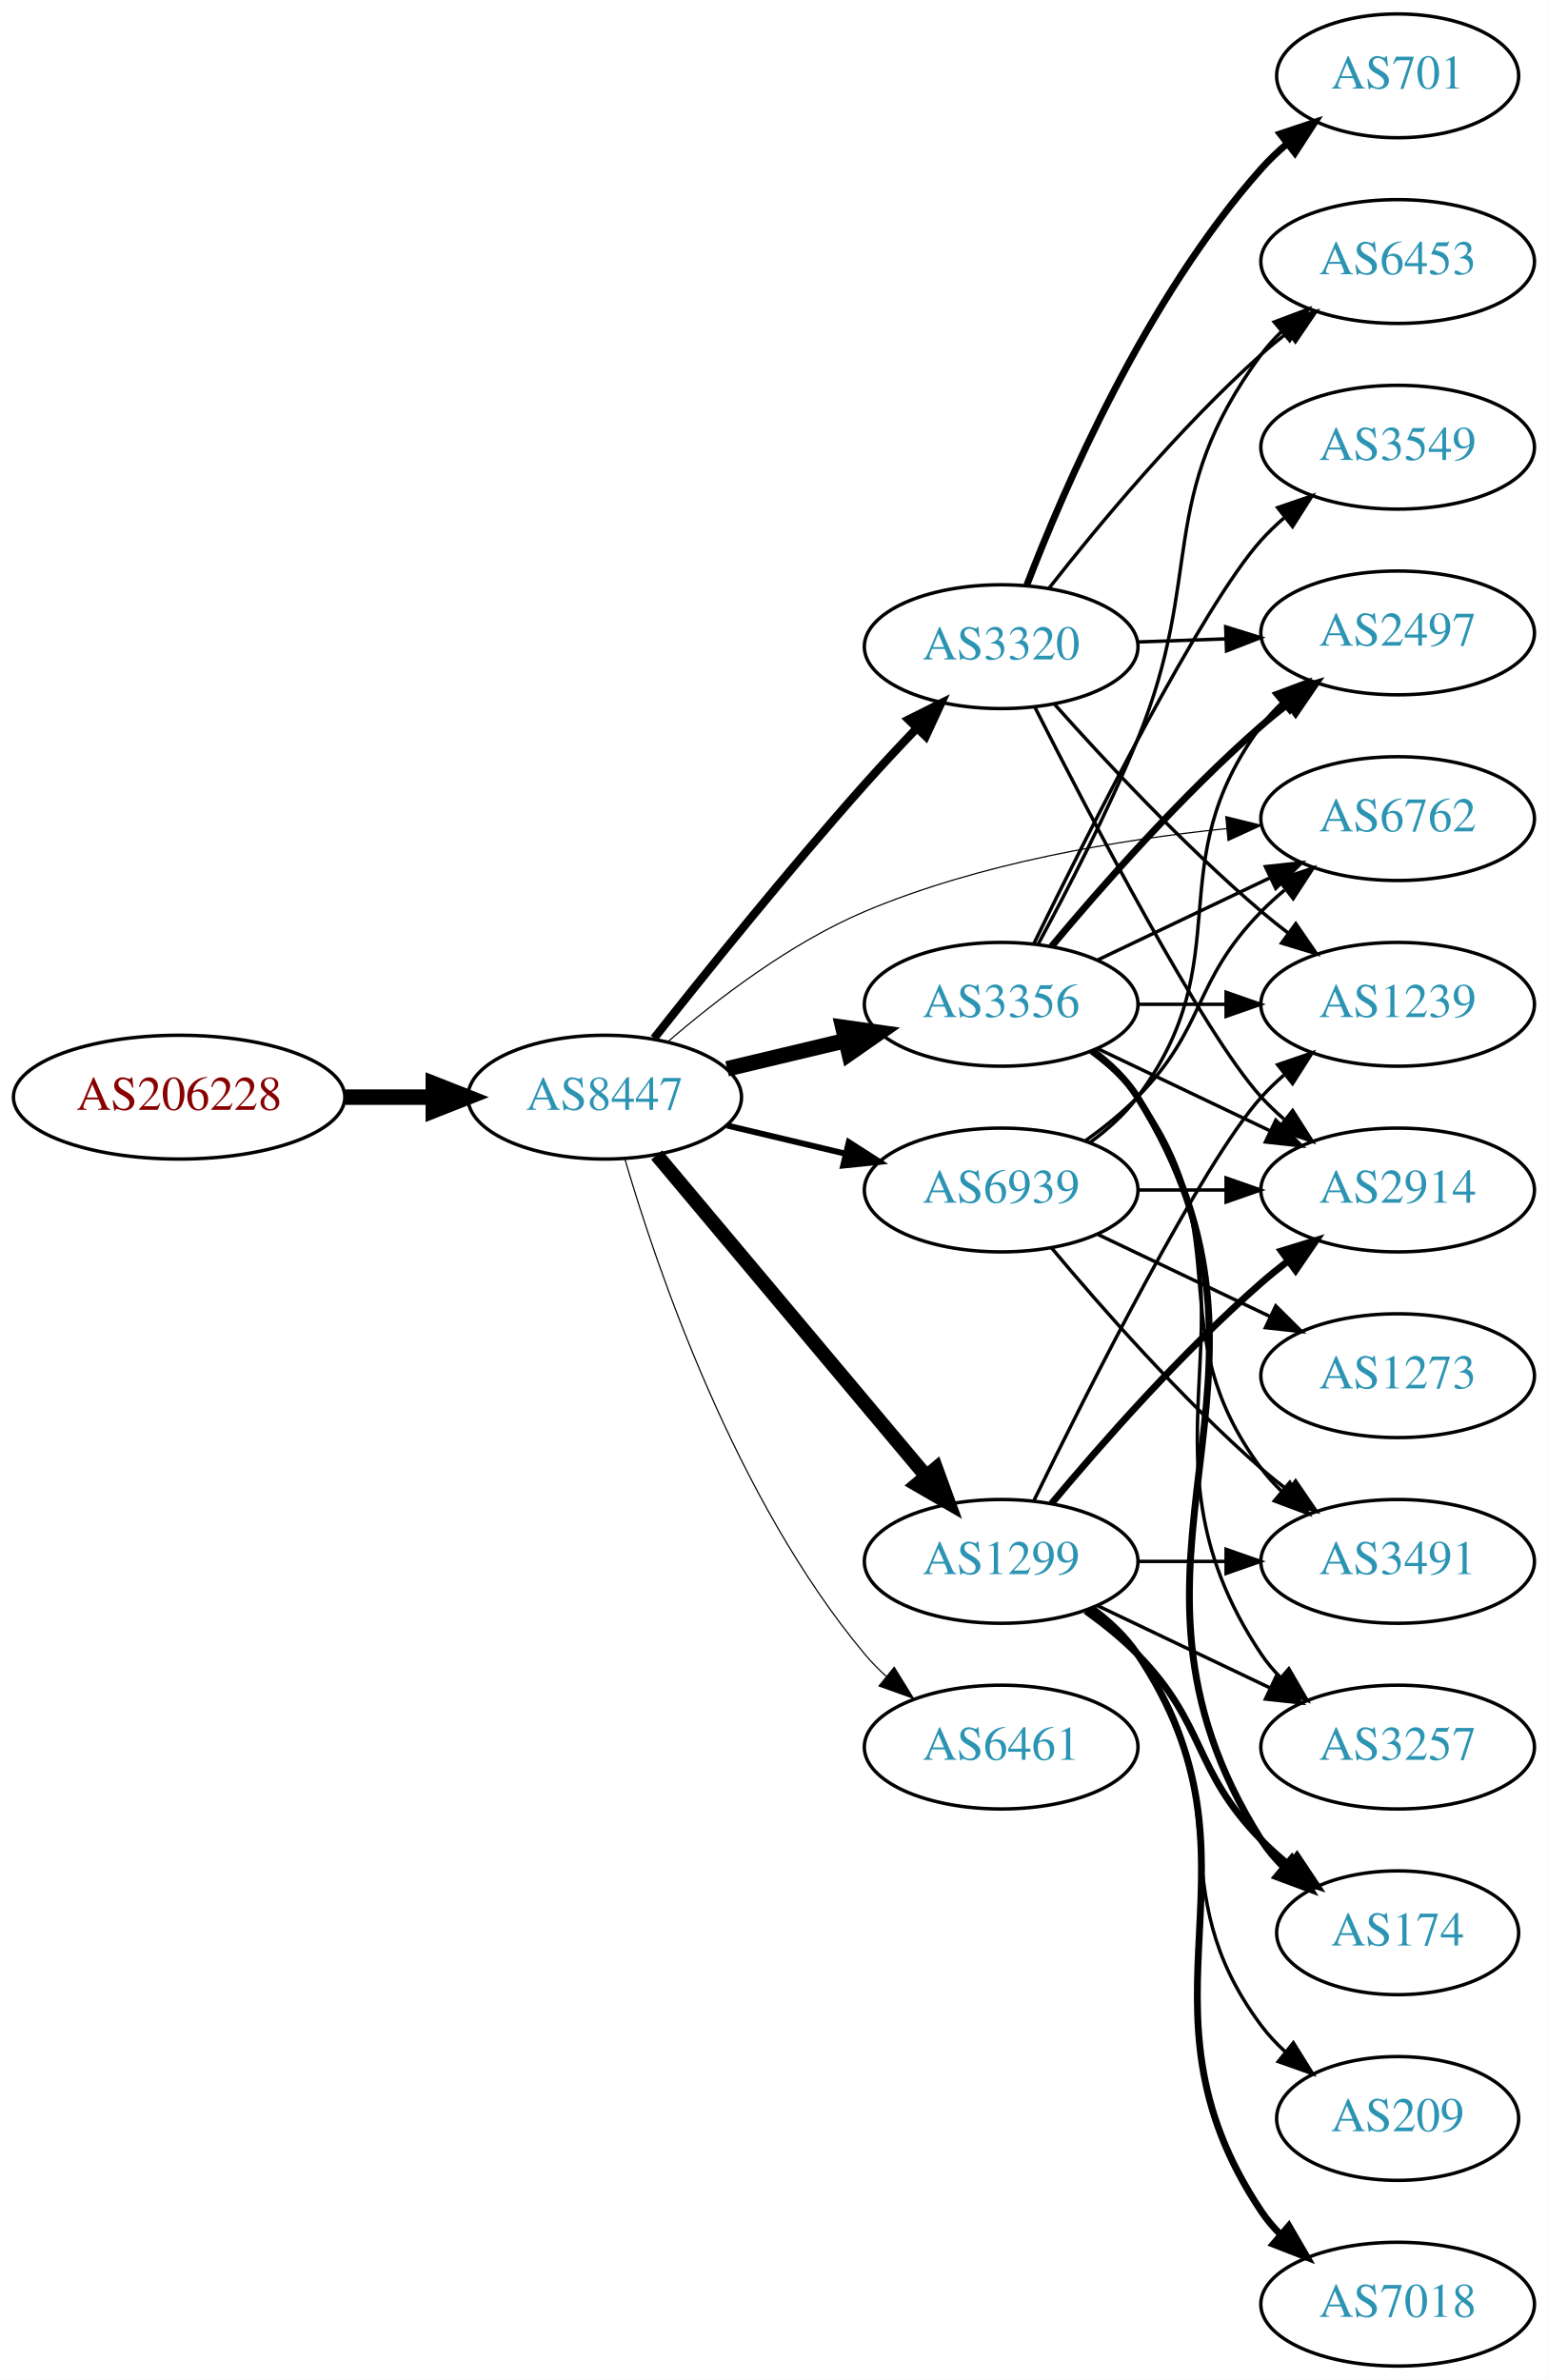
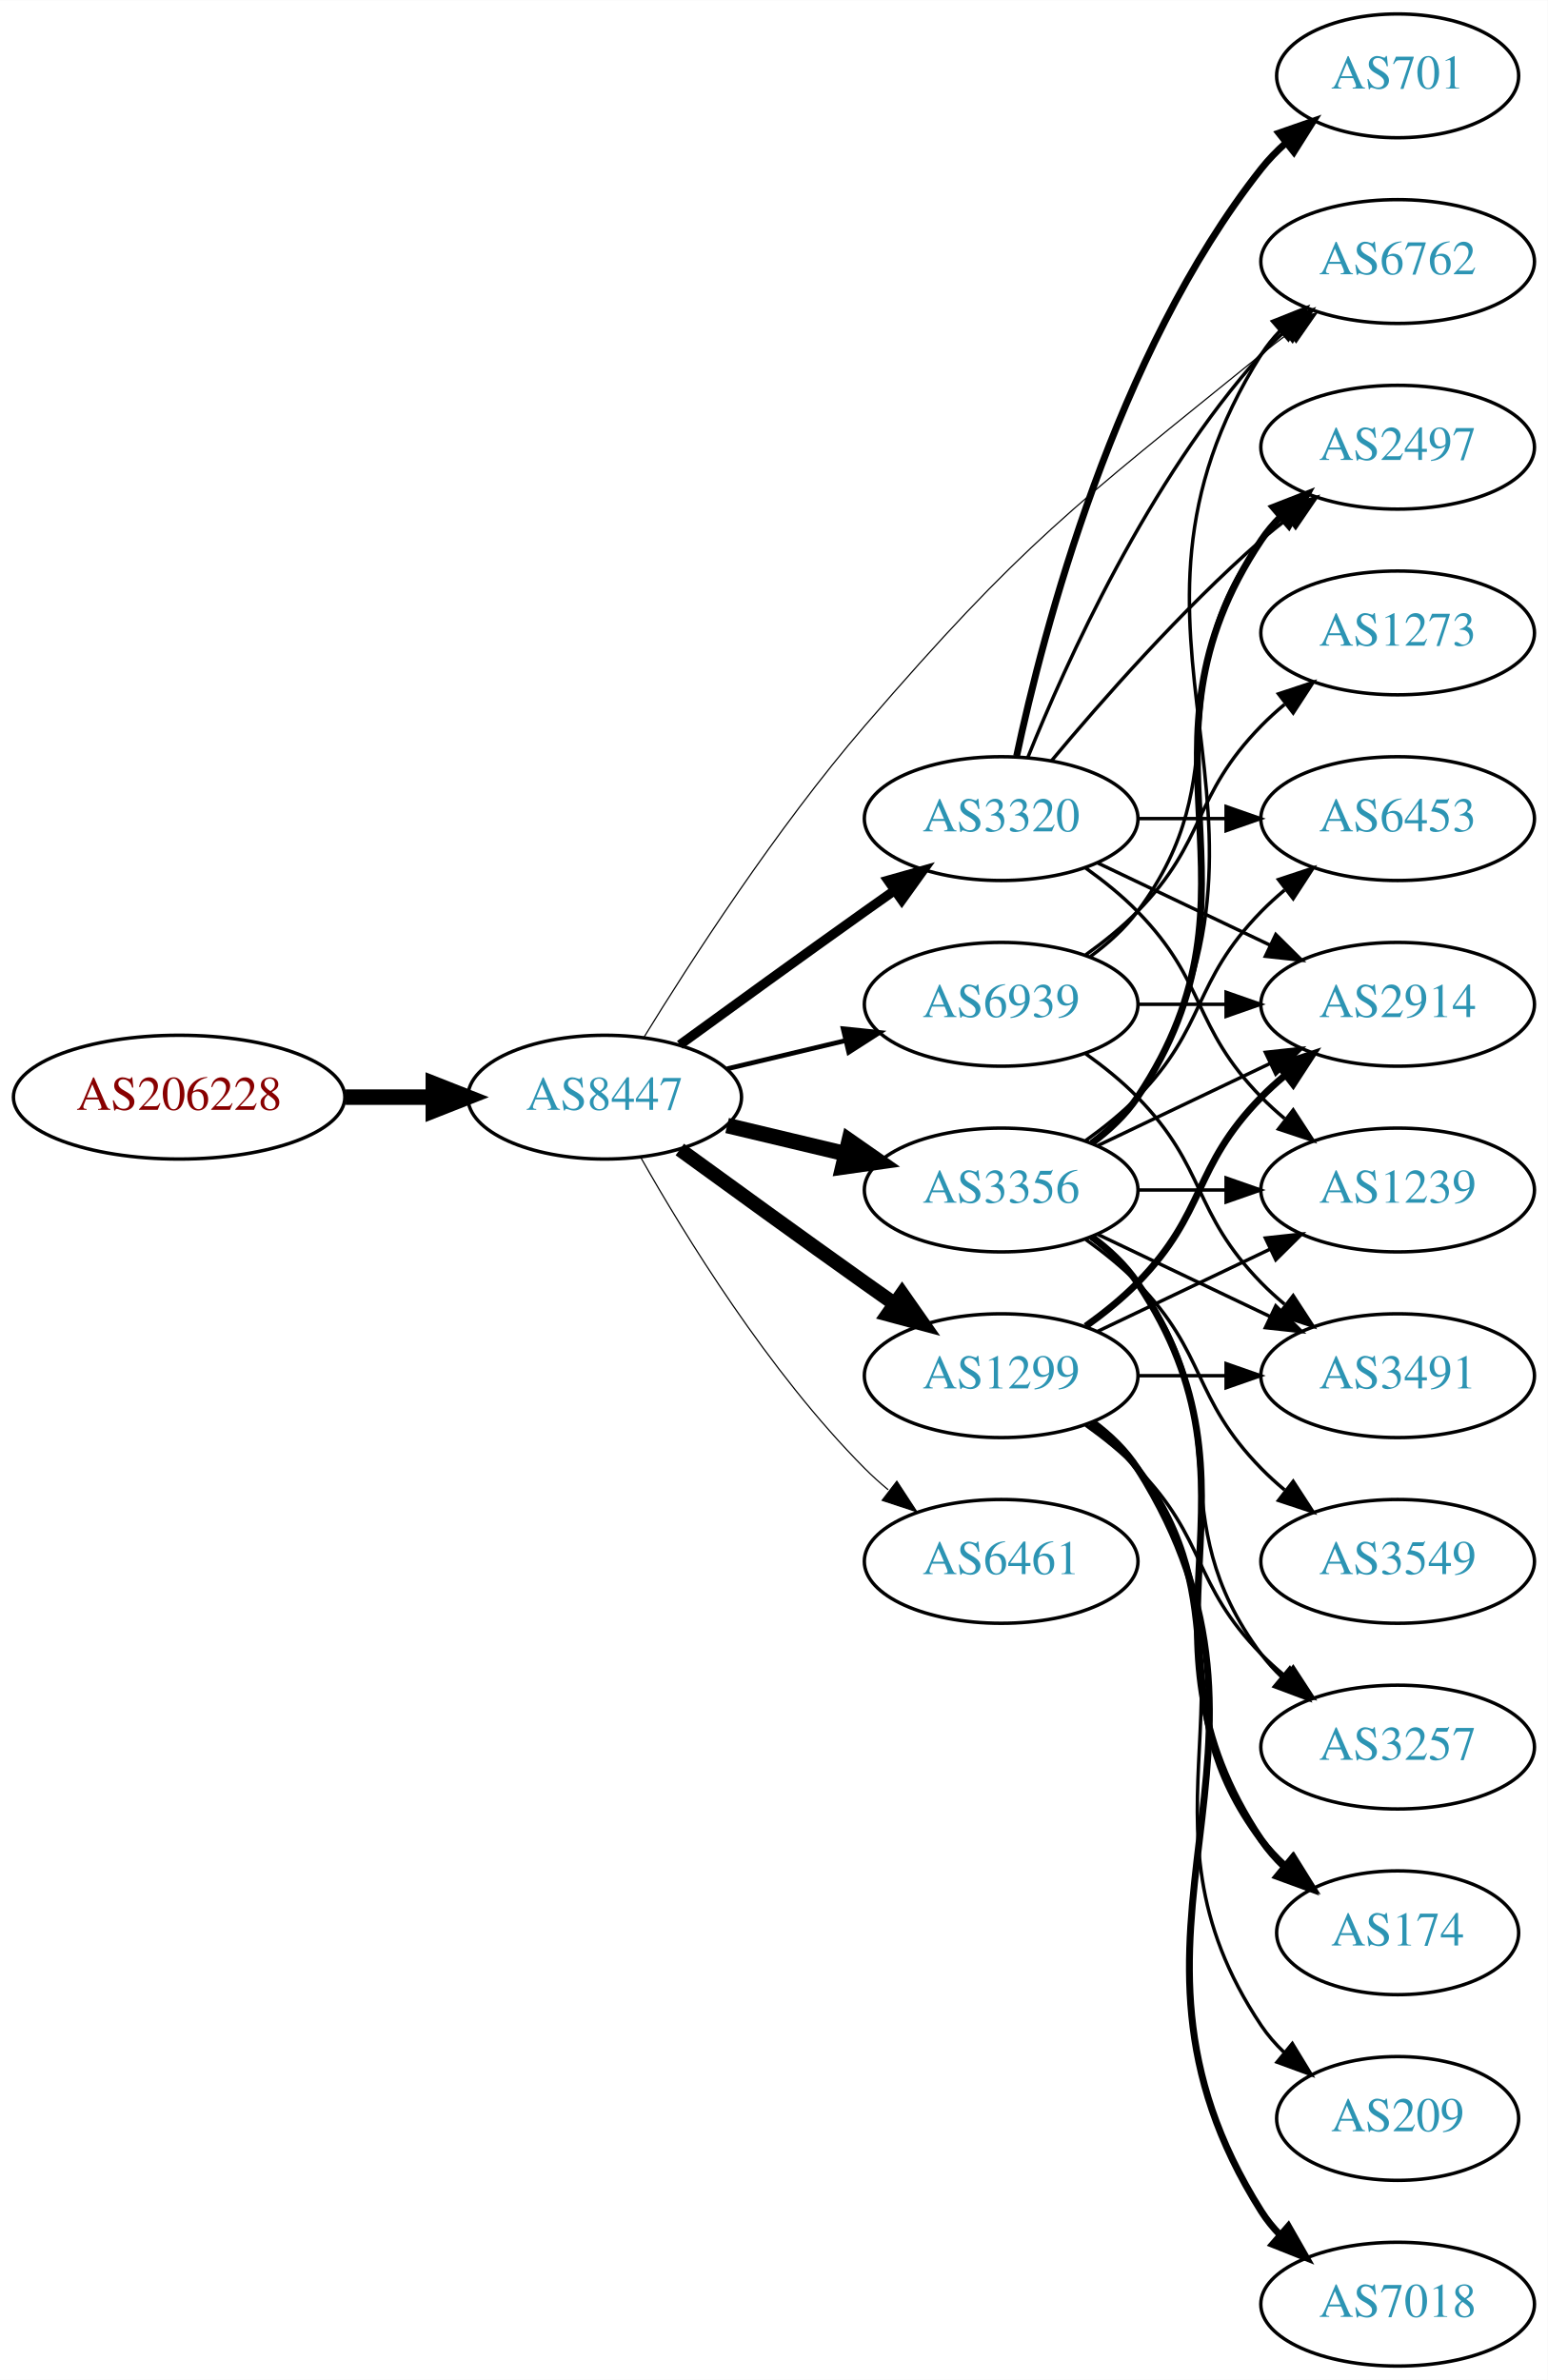
<svg xmlns="http://www.w3.org/2000/svg" xmlns:xlink="http://www.w3.org/1999/xlink" width="450pt" height="692pt" viewBox="0.00 0.00 450.07 692.00">
  <g id="graph0" class="graph" transform="scale(1 1) rotate(0) translate(4 688)">
    <polygon fill="white" stroke="none" points="-4,4 -4,-688 446.07,-688 446.07,4 -4,4" />
    <g id="node1" class="node">
      <g id="a_node1">
        <a xlink:href="/asn/206228" xlink:title="AS206228 ~ Andritz AG [AT]">
          <ellipse fill="#ffffff" stroke="black" cx="48.096" cy="-369" rx="48.192" ry="18" />
          <text text-anchor="middle" x="48.096" y="-365.3" font-family="Times,serif" font-size="14.00" fill="#880000">AS206228</text>
        </a>
      </g>
    </g>
    <g id="node2" class="node">
      <g id="a_node2">
        <a xlink:href="/asn/8447" xlink:title="AS8447 ~ A1 Telekom Austria AG [AT]">
          <ellipse fill="#ffffff" stroke="black" cx="171.838" cy="-369" rx="39.794" ry="18" />
          <text text-anchor="middle" x="171.838" y="-365.3" font-family="Times,serif" font-size="14.00" fill="#2c94b3">AS8447</text>
        </a>
      </g>
    </g>
    <g id="edge1" class="edge">
      <path fill="none" stroke="black" stroke-width="4.5" d="M96.513,-369C104.867,-369 113.577,-369 121.969,-369" />
      <polygon fill="black" stroke="black" stroke-width="4.5" points="122.004,-372.938 132.004,-369 122.004,-365.063 122.004,-372.938" />
    </g>
    <g id="node3" class="node">
      <g id="a_node3">
-         <a xlink:href="/asn/3356" xlink:title="AS3356 ~ Level 3 Parent, LLC [US]">
-           <ellipse fill="#ffffff" stroke="black" cx="287.131" cy="-396" rx="39.794" ry="18" />
-           <text text-anchor="middle" x="287.131" y="-392.3" font-family="Times,serif" font-size="14.00" fill="#2c94b3">AS3356</text>
+         <a xlink:href="/asn/1299" xlink:title="AS1299 ~ Telia Carrier [EU]">
+           <ellipse fill="#ffffff" stroke="black" cx="287.131" cy="-288" rx="39.794" ry="18" />
+           <text text-anchor="middle" x="287.131" y="-284.3" font-family="Times,serif" font-size="14.00" fill="#2c94b3">AS1299</text>
        </a>
      </g>
    </g>
    <g id="edge2" class="edge">
-       <path fill="none" stroke="black" stroke-width="4.5" d="M207.445,-377.248C218.316,-379.838 230.471,-382.735 241.913,-385.462" />
-       <polygon fill="black" stroke="black" stroke-width="4.5" points="241.095,-389.315 251.736,-387.803 242.921,-381.654 241.095,-389.315" />
+       <path fill="none" stroke="black" stroke-width="4.154" d="M193.686,-353.778C208.62,-342.909 229.234,-327.975 247.484,-315 250.305,-312.995 253.248,-310.915 256.196,-308.841" />
+       <polygon fill="black" stroke="black" stroke-width="4.154" points="258.319,-311.791 264.421,-303.074 254.146,-305.839 258.319,-311.791" />
    </g>
    <g id="node4" class="node">
      <g id="a_node4">
-         <a xlink:href="/asn/1299" xlink:title="AS1299 ~ Telia Carrier [EU]">
-           <ellipse fill="#ffffff" stroke="black" cx="287.131" cy="-234" rx="39.794" ry="18" />
-           <text text-anchor="middle" x="287.131" y="-230.3" font-family="Times,serif" font-size="14.00" fill="#2c94b3">AS1299</text>
+         <a xlink:href="/asn/3356" xlink:title="AS3356 ~ Level 3 Parent, LLC [US]">
+           <ellipse fill="#ffffff" stroke="black" cx="287.131" cy="-342" rx="39.794" ry="18" />
+           <text text-anchor="middle" x="287.131" y="-338.3" font-family="Times,serif" font-size="14.00" fill="#2c94b3">AS3356</text>
        </a>
      </g>
    </g>
    <g id="edge3" class="edge">
-       <path fill="none" stroke="black" stroke-width="4.154" d="M186.958,-352.175C206.632,-328.731 242.436,-286.066 265.215,-258.924" />
-       <polygon fill="black" stroke="black" stroke-width="4.154" points="268.189,-261.033 271.833,-251.037 262.621,-256.361 268.189,-261.033" />
+       <path fill="none" stroke="black" stroke-width="4.5" d="M207.445,-360.752C218.316,-358.162 230.471,-355.265 241.913,-352.538" />
+       <polygon fill="black" stroke="black" stroke-width="4.5" points="242.921,-356.346 251.736,-350.197 241.095,-348.685 242.921,-356.346" />
    </g>
    <g id="node5" class="node">
      <g id="a_node5">
        <a xlink:href="/asn/6762" xlink:title="AS6762 ~ TELECOM ITALIA SPARKLE S.p.A. [IT]">
-           <ellipse fill="#ffffff" stroke="black" cx="402.424" cy="-450" rx="39.794" ry="18" />
-           <text text-anchor="middle" x="402.424" y="-446.3" font-family="Times,serif" font-size="14.00" fill="#2c94b3">AS6762</text>
+           <ellipse fill="#ffffff" stroke="black" cx="402.424" cy="-612" rx="39.794" ry="18" />
+           <text text-anchor="middle" x="402.424" y="-608.3" font-family="Times,serif" font-size="14.00" fill="#2c94b3">AS6762</text>
        </a>
      </g>
    </g>
    <g id="edge4" class="edge">
-       <path fill="none" stroke="black" stroke-width="0.346" d="M190.133,-385.053C204.429,-397.399 225.827,-413.845 247.484,-423 280.941,-437.143 321.501,-443.878 352.587,-447.085" />
-       <polygon fill="black" stroke="black" stroke-width="0.346" points="352.458,-450.588 362.742,-448.043 353.115,-443.619 352.458,-450.588" />
+       <path fill="none" stroke="black" stroke-width="0.346" d="M183.171,-386.278C196.701,-408.312 221.739,-447.133 247.484,-477 293.326,-530.181 308.239,-540.782 362.777,-585 365.32,-587.062 368.012,-589.139 370.744,-591.175" />
+       <polygon fill="black" stroke="black" stroke-width="0.346" points="368.798,-594.087 378.953,-597.109 372.899,-588.414 368.798,-594.087" />
    </g>
    <g id="node6" class="node">
      <g id="a_node6">
        <a xlink:href="/asn/3320" xlink:title="AS3320 ~ DTAG [DE]">
-           <ellipse fill="#ffffff" stroke="black" cx="287.131" cy="-500" rx="39.794" ry="18" />
-           <text text-anchor="middle" x="287.131" y="-496.3" font-family="Times,serif" font-size="14.00" fill="#2c94b3">AS3320</text>
+           <ellipse fill="#ffffff" stroke="black" cx="287.131" cy="-450" rx="39.794" ry="18" />
+           <text text-anchor="middle" x="287.131" y="-446.3" font-family="Times,serif" font-size="14.00" fill="#2c94b3">AS3320</text>
        </a>
      </g>
    </g>
    <g id="edge5" class="edge">
-       <path fill="none" stroke="black" stroke-width="2.423" d="M186.195,-386.115C200.83,-404.666 225.197,-434.974 247.484,-460 252.231,-465.329 257.458,-470.915 262.492,-476.166" />
-       <polygon fill="black" stroke="black" stroke-width="2.423" points="260.177,-478.807 269.652,-483.549 265.203,-473.934 260.177,-478.807" />
+       <path fill="none" stroke="black" stroke-width="2.769" d="M193.686,-384.222C208.62,-395.091 229.234,-410.025 247.484,-423 250.305,-425.005 253.248,-427.085 256.196,-429.159" />
+       <polygon fill="black" stroke="black" stroke-width="2.769" points="254.223,-432.05 264.421,-434.926 258.242,-426.319 254.223,-432.05" />
    </g>
    <g id="node7" class="node">
      <g id="a_node7">
        <a xlink:href="/asn/6461" xlink:title="AS6461 ~ Zayo Bandwidth [US]">
-           <ellipse fill="#ffffff" stroke="black" cx="287.131" cy="-180" rx="39.794" ry="18" />
-           <text text-anchor="middle" x="287.131" y="-176.3" font-family="Times,serif" font-size="14.00" fill="#2c94b3">AS6461</text>
+           <ellipse fill="#ffffff" stroke="black" cx="287.131" cy="-234" rx="39.794" ry="18" />
+           <text text-anchor="middle" x="287.131" y="-230.3" font-family="Times,serif" font-size="14.00" fill="#2c94b3">AS6461</text>
        </a>
      </g>
    </g>
    <g id="edge6" class="edge">
-       <path fill="none" stroke="black" stroke-width="0.346" d="M177.712,-350.998C187.026,-319.156 209.843,-252.019 247.484,-207 249.355,-204.763 251.453,-202.626 253.679,-200.604" />
-       <polygon fill="black" stroke="black" stroke-width="0.346" points="256.026,-203.207 261.598,-194.196 251.623,-197.766 256.026,-203.207" />
+       <path fill="none" stroke="black" stroke-width="0.346" d="M182.298,-351.51C195.08,-328.904 219.512,-289.114 247.484,-261 249.595,-258.879 251.891,-256.812 254.277,-254.829" />
+       <polygon fill="black" stroke="black" stroke-width="0.346" points="256.792,-257.31 262.592,-248.444 252.529,-251.758 256.792,-257.31" />
    </g>
    <g id="node8" class="node">
      <g id="a_node8">
        <a xlink:href="/asn/6939" xlink:title="AS6939 ~ Hurricane Electric LLC [US]">
-           <ellipse fill="#ffffff" stroke="black" cx="287.131" cy="-342" rx="39.794" ry="18" />
-           <text text-anchor="middle" x="287.131" y="-338.3" font-family="Times,serif" font-size="14.00" fill="#2c94b3">AS6939</text>
+           <ellipse fill="#ffffff" stroke="black" cx="287.131" cy="-396" rx="39.794" ry="18" />
+           <text text-anchor="middle" x="287.131" y="-392.3" font-family="Times,serif" font-size="14.00" fill="#2c94b3">AS6939</text>
        </a>
      </g>
    </g>
    <g id="edge7" class="edge">
-       <path fill="none" stroke="black" stroke-width="1.731" d="M207.445,-360.752C218.316,-358.162 230.471,-355.265 241.913,-352.538" />
-       <polygon fill="black" stroke="black" stroke-width="1.731" points="242.819,-355.92 251.736,-350.197 241.197,-349.111 242.819,-355.92" />
-     </g>
-     <g id="edge16" class="edge">
-       <path fill="none" stroke="black" d="M315.267,-408.934C330.261,-416.081 349.082,-425.052 365.306,-432.785" />
-       <polygon fill="black" stroke="black" points="363.976,-436.028 374.509,-437.171 366.988,-429.709 363.976,-436.028" />
+       <path fill="none" stroke="black" stroke-width="1.385" d="M207.445,-377.248C218.316,-379.838 230.471,-382.735 241.913,-385.462" />
+       <polygon fill="black" stroke="black" stroke-width="1.385" points="241.197,-388.889 251.736,-387.803 242.819,-382.08 241.197,-388.889" />
    </g>
    <g id="node9" class="node">
      <g id="a_node9">
        <a xlink:href="/asn/2914" xlink:title="AS2914 ~ NTT America, Inc. [US]">
-           <ellipse fill="#ffffff" stroke="black" cx="402.424" cy="-342" rx="39.794" ry="18" />
-           <text text-anchor="middle" x="402.424" y="-338.3" font-family="Times,serif" font-size="14.00" fill="#2c94b3">AS2914</text>
+           <ellipse fill="#ffffff" stroke="black" cx="402.424" cy="-396" rx="39.794" ry="18" />
+           <text text-anchor="middle" x="402.424" y="-392.3" font-family="Times,serif" font-size="14.00" fill="#2c94b3">AS2914</text>
        </a>
      </g>
    </g>
    <g id="edge8" class="edge">
-       <path fill="none" stroke="black" d="M315.267,-383.066C330.261,-375.919 349.082,-366.948 365.306,-359.215" />
-       <polygon fill="black" stroke="black" points="366.988,-362.291 374.509,-354.829 363.976,-355.972 366.988,-362.291" />
+       <path fill="none" stroke="black" stroke-width="2" d="M311.725,-302.389C316.981,-306.148 322.313,-310.437 326.777,-315 346.95,-335.617 342.605,-348.383 362.777,-369 364.87,-371.139 367.154,-373.218 369.53,-375.21" />
+       <polygon fill="black" stroke="black" stroke-width="2" points="367.774,-378.275 377.83,-381.611 372.049,-372.732 367.774,-378.275" />
    </g>
    <g id="node10" class="node">
      <g id="a_node10">
+         <a xlink:href="/asn/174" xlink:title="AS174 ~ Cogent Communications [US]">
+           <ellipse fill="#ffffff" stroke="black" cx="402.424" cy="-126" rx="35.194" ry="18" />
+           <text text-anchor="middle" x="402.424" y="-122.3" font-family="Times,serif" font-size="14.00" fill="#2c94b3">AS174</text>
+         </a>
+       </g>
+     </g>
+     <g id="edge9" class="edge">
+       <path fill="none" stroke="black" stroke-width="2" d="M313.062,-274.118C318.138,-270.389 323.056,-265.984 326.777,-261 357.049,-220.458 332.506,-193.542 362.777,-153 364.785,-150.311 367.141,-147.791 369.682,-145.454" />
+       <polygon fill="black" stroke="black" stroke-width="2" points="372.097,-148.004 377.698,-139.011 367.711,-142.548 372.097,-148.004" />
+     </g>
+     <g id="node11" class="node">
+       <g id="a_node11">
+         <a xlink:href="/asn/1239" xlink:title="AS1239 ~ Sprint [US]">
+           <ellipse fill="#ffffff" stroke="black" cx="402.424" cy="-342" rx="39.794" ry="18" />
+           <text text-anchor="middle" x="402.424" y="-338.3" font-family="Times,serif" font-size="14.00" fill="#2c94b3">AS1239</text>
+         </a>
+       </g>
+     </g>
+     <g id="edge10" class="edge">
+       <path fill="none" stroke="black" d="M315.267,-300.934C330.261,-308.081 349.082,-317.052 365.306,-324.785" />
+       <polygon fill="black" stroke="black" points="363.976,-328.028 374.509,-329.171 366.988,-321.709 363.976,-328.028" />
+     </g>
+     <g id="node12" class="node">
+       <g id="a_node12">
+         <a xlink:href="/asn/7018" xlink:title="AS7018 ~ AT&amp;T Services, Inc. [US]">
+           <ellipse fill="#ffffff" stroke="black" cx="402.424" cy="-18" rx="39.794" ry="18" />
+           <text text-anchor="middle" x="402.424" y="-14.3" font-family="Times,serif" font-size="14.00" fill="#2c94b3">AS7018</text>
+         </a>
+       </g>
+     </g>
+     <g id="edge11" class="edge">
+       <path fill="none" stroke="black" stroke-width="2" d="M313.657,-274.528C318.702,-270.777 323.457,-266.26 326.777,-261 378.727,-178.7 310.828,-127.3 362.777,-45 364.334,-42.534 366.205,-40.232 368.274,-38.095" />
+       <polygon fill="black" stroke="black" stroke-width="2" points="370.644,-40.673 375.898,-31.473 366.053,-35.389 370.644,-40.673" />
+     </g>
+     <g id="node13" class="node">
+       <g id="a_node13">
+         <a xlink:href="/asn/3491" xlink:title="AS3491 ~ PCCW Global, Inc. [US]">
+           <ellipse fill="#ffffff" stroke="black" cx="402.424" cy="-288" rx="39.794" ry="18" />
+           <text text-anchor="middle" x="402.424" y="-284.3" font-family="Times,serif" font-size="14.00" fill="#2c94b3">AS3491</text>
+         </a>
+       </g>
+     </g>
+     <g id="edge12" class="edge">
+       <path fill="none" stroke="black" d="M326.803,-288C335.006,-288 343.77,-288 352.302,-288" />
+       <polygon fill="black" stroke="black" points="352.541,-291.5 362.541,-288 352.541,-284.5 352.541,-291.5" />
+     </g>
+     <g id="node14" class="node">
+       <g id="a_node14">
        <a xlink:href="/asn/3257" xlink:title="AS3257 ~ GTT [DE]">
          <ellipse fill="#ffffff" stroke="black" cx="402.424" cy="-180" rx="39.794" ry="18" />
          <text text-anchor="middle" x="402.424" y="-176.3" font-family="Times,serif" font-size="14.00" fill="#2c94b3">AS3257</text>
        </a>
      </g>
    </g>
-     <g id="edge9" class="edge">
-       <path fill="none" stroke="black" d="M313.45,-382.393C318.506,-378.649 323.318,-374.169 326.777,-369 367.802,-307.706 321.753,-268.294 362.777,-207 364.399,-204.577 366.318,-202.305 368.42,-200.19" />
-       <polygon fill="black" stroke="black" points="370.787,-202.771 376.105,-193.607 366.233,-197.454 370.787,-202.771" />
-     </g>
-     <g id="node11" class="node">
-       <g id="a_node11">
-         <a xlink:href="/asn/3549" xlink:title="AS3549 ~ Level 3 Parent, LLC [US]">
-           <ellipse fill="#ffffff" stroke="black" cx="402.424" cy="-558" rx="39.794" ry="18" />
-           <text text-anchor="middle" x="402.424" y="-554.3" font-family="Times,serif" font-size="14.00" fill="#2c94b3">AS3549</text>
-         </a>
-       </g>
-     </g>
-     <g id="edge10" class="edge">
-       <path fill="none" stroke="black" d="M296.569,-413.511C312.187,-445.509 345.574,-511.893 362.777,-531 364.78,-533.224 366.999,-535.363 369.331,-537.397" />
-       <polygon fill="black" stroke="black" points="367.529,-540.433 377.55,-543.873 371.862,-534.935 367.529,-540.433" />
-     </g>
-     <g id="node12" class="node">
-       <g id="a_node12">
-         <a xlink:href="/asn/1239" xlink:title="AS1239 ~ Sprint [US]">
-           <ellipse fill="#ffffff" stroke="black" cx="402.424" cy="-396" rx="39.794" ry="18" />
-           <text text-anchor="middle" x="402.424" y="-392.3" font-family="Times,serif" font-size="14.00" fill="#2c94b3">AS1239</text>
-         </a>
-       </g>
-     </g>
-     <g id="edge11" class="edge">
-       <path fill="none" stroke="black" d="M326.803,-396C335.006,-396 343.77,-396 352.302,-396" />
-       <polygon fill="black" stroke="black" points="352.541,-399.5 362.541,-396 352.541,-392.5 352.541,-399.5" />
-     </g>
-     <g id="node13" class="node">
-       <g id="a_node13">
-         <a xlink:href="/asn/3491" xlink:title="AS3491 ~ PCCW Global, Inc. [US]">
-           <ellipse fill="#ffffff" stroke="black" cx="402.424" cy="-234" rx="39.794" ry="18" />
-           <text text-anchor="middle" x="402.424" y="-230.3" font-family="Times,serif" font-size="14.00" fill="#2c94b3">AS3491</text>
-         </a>
-       </g>
-     </g>
-     <g id="edge12" class="edge">
-       <path fill="none" stroke="black" d="M313.062,-382.118C318.138,-378.389 323.056,-373.984 326.777,-369 357.049,-328.458 332.506,-301.542 362.777,-261 364.522,-258.664 366.529,-256.455 368.693,-254.383" />
-       <polygon fill="black" stroke="black" points="371.052,-256.973 376.493,-247.882 366.57,-251.595 371.052,-256.973" />
-     </g>
-     <g id="node14" class="node">
-       <g id="a_node14">
-         <a xlink:href="/asn/6453" xlink:title="AS6453 ~ TATA COMMUNICATIONS (AMERICA) INC [US]">
-           <ellipse fill="#ffffff" stroke="black" cx="402.424" cy="-612" rx="39.794" ry="18" />
-           <text text-anchor="middle" x="402.424" y="-608.3" font-family="Times,serif" font-size="14.00" fill="#2c94b3">AS6453</text>
-         </a>
-       </g>
-     </g>
    <g id="edge13" class="edge">
-       <path fill="none" stroke="black" d="M297.824,-413.379C306.163,-428.756 318.174,-451.956 326.777,-473 346.563,-521.398 331.721,-542.937 362.777,-585 364.509,-587.346 366.508,-589.561 368.665,-591.638" />
-       <polygon fill="black" stroke="black" points="366.536,-594.42 376.453,-598.148 371.025,-589.049 366.536,-594.42" />
+       <path fill="none" stroke="black" d="M311.725,-273.611C316.981,-269.852 322.313,-265.563 326.777,-261 346.95,-240.383 342.605,-227.617 362.777,-207 364.87,-204.861 367.154,-202.782 369.53,-200.79" />
+       <polygon fill="black" stroke="black" points="372.049,-203.268 377.83,-194.389 367.774,-197.725 372.049,-203.268" />
    </g>
    <g id="node15" class="node">
      <g id="a_node15">
-         <a xlink:href="/asn/174" xlink:title="AS174 ~ Cogent Communications [US]">
-           <ellipse fill="#ffffff" stroke="black" cx="402.424" cy="-126" rx="35.194" ry="18" />
-           <text text-anchor="middle" x="402.424" y="-122.3" font-family="Times,serif" font-size="14.00" fill="#2c94b3">AS174</text>
+         <a xlink:href="/asn/209" xlink:title="AS209 ~ CenturyLink Communications, LLC [US]">
+           <ellipse fill="#ffffff" stroke="black" cx="402.424" cy="-72" rx="35.194" ry="18" />
+           <text text-anchor="middle" x="402.424" y="-68.3" font-family="Times,serif" font-size="14.00" fill="#2c94b3">AS209</text>
        </a>
      </g>
    </g>
    <g id="edge14" class="edge">
-       <path fill="none" stroke="black" stroke-width="2" d="M313.657,-382.528C318.702,-378.777 323.457,-374.26 326.777,-369 378.727,-286.7 310.828,-235.3 362.777,-153 364.569,-150.162 366.777,-147.541 369.224,-145.14" />
-       <polygon fill="black" stroke="black" stroke-width="2" points="371.642,-147.681 377.098,-138.598 367.169,-142.296 371.642,-147.681" />
+       <path fill="none" stroke="black" d="M313.45,-274.393C318.506,-270.649 323.318,-266.169 326.777,-261 367.802,-199.706 321.753,-160.294 362.777,-99 364.644,-96.211 366.904,-93.623 369.383,-91.243" />
+       <polygon fill="black" stroke="black" points="371.801,-93.786 377.306,-84.734 367.358,-88.378 371.801,-93.786" />
+     </g>
+     <g id="edge23" class="edge">
+       <path fill="none" stroke="black" d="M313.657,-355.472C318.702,-359.223 323.457,-363.74 326.777,-369 378.727,-451.3 310.828,-502.7 362.777,-585 364.334,-587.466 366.205,-589.768 368.274,-591.905" />
+       <polygon fill="black" stroke="black" points="366.053,-594.611 375.898,-598.528 370.644,-589.327 366.053,-594.611" />
+     </g>
+     <g id="edge20" class="edge">
+       <path fill="none" stroke="black" d="M315.267,-354.934C330.261,-362.081 349.082,-371.052 365.306,-378.785" />
+       <polygon fill="black" stroke="black" points="363.976,-382.028 374.509,-383.171 366.988,-375.709 363.976,-382.028" />
+     </g>
+     <g id="edge17" class="edge">
+       <path fill="none" stroke="black" stroke-width="2" d="M313.45,-328.393C318.506,-324.649 323.318,-320.169 326.777,-315 367.802,-253.706 321.753,-214.294 362.777,-153 364.644,-150.211 366.904,-147.623 369.383,-145.243" />
+       <polygon fill="black" stroke="black" stroke-width="2" points="371.801,-147.786 377.306,-138.734 367.358,-142.378 371.801,-147.786" />
+     </g>
+     <g id="edge19" class="edge">
+       <path fill="none" stroke="black" d="M326.803,-342C335.006,-342 343.77,-342 352.302,-342" />
+       <polygon fill="black" stroke="black" points="352.541,-345.5 362.541,-342 352.541,-338.5 352.541,-345.5" />
+     </g>
+     <g id="edge18" class="edge">
+       <path fill="none" stroke="black" d="M315.267,-329.066C330.261,-321.919 349.082,-312.948 365.306,-305.215" />
+       <polygon fill="black" stroke="black" points="366.988,-308.291 374.509,-300.829 363.976,-301.972 366.988,-308.291" />
+     </g>
+     <g id="edge16" class="edge">
+       <path fill="none" stroke="black" d="M313.062,-328.118C318.138,-324.389 323.056,-319.984 326.777,-315 357.049,-274.458 332.506,-247.542 362.777,-207 364.522,-204.664 366.529,-202.455 368.693,-200.383" />
+       <polygon fill="black" stroke="black" points="371.052,-202.973 376.493,-193.882 366.57,-197.595 371.052,-202.973" />
    </g>
    <g id="node16" class="node">
      <g id="a_node16">
        <a xlink:href="/asn/2497" xlink:title="AS2497 ~ Internet Initiative Japan Inc. [JP]">
-           <ellipse fill="#ffffff" stroke="black" cx="402.424" cy="-504" rx="39.794" ry="18" />
-           <text text-anchor="middle" x="402.424" y="-500.3" font-family="Times,serif" font-size="14.00" fill="#2c94b3">AS2497</text>
+           <ellipse fill="#ffffff" stroke="black" cx="402.424" cy="-558" rx="39.794" ry="18" />
+           <text text-anchor="middle" x="402.424" y="-554.3" font-family="Times,serif" font-size="14.00" fill="#2c94b3">AS2497</text>
        </a>
      </g>
    </g>
    <g id="edge15" class="edge">
-       <path fill="none" stroke="black" stroke-width="2" d="M301.761,-412.817C316.044,-429.929 339.59,-456.745 362.777,-477 365.243,-479.154 367.882,-481.294 370.579,-483.372" />
-       <polygon fill="black" stroke="black" stroke-width="2" points="368.604,-486.264 378.733,-489.37 372.752,-480.625 368.604,-486.264" />
-     </g>
-     <g id="edge20" class="edge">
-       <path fill="none" stroke="black" stroke-width="2" d="M301.761,-250.817C316.044,-267.929 339.59,-294.745 362.777,-315 365.243,-317.154 367.882,-319.294 370.579,-321.372" />
-       <polygon fill="black" stroke="black" stroke-width="2" points="368.604,-324.264 378.733,-327.37 372.752,-318.625 368.604,-324.264" />
-     </g>
-     <g id="edge18" class="edge">
-       <path fill="none" stroke="black" d="M315.267,-221.066C330.261,-213.919 349.082,-204.948 365.306,-197.215" />
-       <polygon fill="black" stroke="black" points="366.988,-200.291 374.509,-192.829 363.976,-193.972 366.988,-200.291" />
-     </g>
-     <g id="edge17" class="edge">
-       <path fill="none" stroke="black" d="M296.569,-251.511C312.187,-283.509 345.574,-349.893 362.777,-369 364.78,-371.224 366.999,-373.363 369.331,-375.397" />
-       <polygon fill="black" stroke="black" points="367.529,-378.433 377.55,-381.873 371.862,-372.935 367.529,-378.433" />
-     </g>
-     <g id="edge19" class="edge">
-       <path fill="none" stroke="black" d="M326.803,-234C335.006,-234 343.77,-234 352.302,-234" />
-       <polygon fill="black" stroke="black" points="352.541,-237.5 362.541,-234 352.541,-230.5 352.541,-237.5" />
-     </g>
-     <g id="edge21" class="edge">
-       <path fill="none" stroke="black" stroke-width="2" d="M311.725,-219.611C316.981,-215.852 322.313,-211.563 326.777,-207 346.95,-186.383 342.605,-173.617 362.777,-153 365.257,-150.466 368.003,-148.017 370.856,-145.696" />
-       <polygon fill="black" stroke="black" stroke-width="2" points="373.158,-148.343 379.041,-139.532 368.947,-142.752 373.158,-148.343" />
+       <path fill="none" stroke="black" stroke-width="2" d="M313.45,-355.607C318.506,-359.351 323.318,-363.831 326.777,-369 367.802,-430.294 321.753,-469.706 362.777,-531 364.399,-533.423 366.318,-535.695 368.42,-537.81" />
+       <polygon fill="black" stroke="black" stroke-width="2" points="366.233,-540.546 376.105,-544.393 370.787,-535.229 366.233,-540.546" />
    </g>
    <g id="node17" class="node">
      <g id="a_node17">
-         <a xlink:href="/asn/7018" xlink:title="AS7018 ~ AT&amp;T Services, Inc. [US]">
-           <ellipse fill="#ffffff" stroke="black" cx="402.424" cy="-18" rx="39.794" ry="18" />
-           <text text-anchor="middle" x="402.424" y="-14.3" font-family="Times,serif" font-size="14.00" fill="#2c94b3">AS7018</text>
-         </a>
-       </g>
-     </g>
-     <g id="edge22" class="edge">
-       <path fill="none" stroke="black" stroke-width="2" d="M313.45,-220.393C318.506,-216.649 323.318,-212.169 326.777,-207 367.802,-145.706 321.753,-106.294 362.777,-45 364.399,-42.577 366.318,-40.305 368.42,-38.19" />
-       <polygon fill="black" stroke="black" stroke-width="2" points="370.787,-40.771 376.105,-31.607 366.233,-35.454 370.787,-40.771" />
+         <a xlink:href="/asn/6453" xlink:title="AS6453 ~ TATA COMMUNICATIONS (AMERICA) INC [US]">
+           <ellipse fill="#ffffff" stroke="black" cx="402.424" cy="-450" rx="39.794" ry="18" />
+           <text text-anchor="middle" x="402.424" y="-446.3" font-family="Times,serif" font-size="14.00" fill="#2c94b3">AS6453</text>
+         </a>
+       </g>
+     </g>
+     <g id="edge21" class="edge">
+       <path fill="none" stroke="black" d="M311.725,-356.389C316.981,-360.148 322.313,-364.437 326.777,-369 346.95,-389.617 342.605,-402.383 362.777,-423 364.87,-425.139 367.154,-427.218 369.53,-429.21" />
+       <polygon fill="black" stroke="black" points="367.774,-432.275 377.83,-435.611 372.049,-426.732 367.774,-432.275" />
    </g>
    <g id="node18" class="node">
      <g id="a_node18">
-         <a xlink:href="/asn/209" xlink:title="AS209 ~ CenturyLink Communications, LLC [US]">
-           <ellipse fill="#ffffff" stroke="black" cx="402.424" cy="-72" rx="35.194" ry="18" />
-           <text text-anchor="middle" x="402.424" y="-68.3" font-family="Times,serif" font-size="14.00" fill="#2c94b3">AS209</text>
-         </a>
-       </g>
-     </g>
-     <g id="edge23" class="edge">
-       <path fill="none" stroke="black" d="M313.062,-220.118C318.138,-216.389 323.056,-211.984 326.777,-207 357.049,-166.458 332.506,-139.542 362.777,-99 364.785,-96.311 367.141,-93.791 369.682,-91.454" />
-       <polygon fill="black" stroke="black" points="372.097,-94.004 377.698,-85.011 367.711,-88.548 372.097,-94.004" />
+         <a xlink:href="/asn/3549" xlink:title="AS3549 ~ Level 3 Parent, LLC [US]">
+           <ellipse fill="#ffffff" stroke="black" cx="402.424" cy="-234" rx="39.794" ry="18" />
+           <text text-anchor="middle" x="402.424" y="-230.3" font-family="Times,serif" font-size="14.00" fill="#2c94b3">AS3549</text>
+         </a>
+       </g>
+     </g>
+     <g id="edge22" class="edge">
+       <path fill="none" stroke="black" d="M311.725,-327.611C316.981,-323.852 322.313,-319.563 326.777,-315 346.95,-294.383 342.605,-281.617 362.777,-261 364.87,-258.861 367.154,-256.782 369.53,-254.79" />
+       <polygon fill="black" stroke="black" points="372.049,-257.268 377.83,-248.389 367.774,-251.725 372.049,-257.268" />
+     </g>
+     <g id="edge29" class="edge">
+       <path fill="none" stroke="black" d="M294.879,-467.787C305.93,-495.243 329.983,-548.578 362.777,-585 364.78,-587.224 366.999,-589.363 369.331,-591.397" />
+       <polygon fill="black" stroke="black" points="367.529,-594.433 377.55,-597.873 371.862,-588.935 367.529,-594.433" />
+     </g>
+     <g id="edge27" class="edge">
+       <path fill="none" stroke="black" d="M315.267,-437.066C330.261,-429.919 349.082,-420.948 365.306,-413.215" />
+       <polygon fill="black" stroke="black" points="366.988,-416.291 374.509,-408.829 363.976,-409.972 366.988,-416.291" />
    </g>
    <g id="edge26" class="edge">
-       <path fill="none" stroke="black" d="M296.866,-482.525C312.67,-451.301 345.931,-387.47 362.777,-369 364.794,-366.789 367.023,-364.659 369.362,-362.631" />
-       <polygon fill="black" stroke="black" points="371.891,-365.096 377.594,-356.167 367.568,-359.591 371.891,-365.096" />
+       <path fill="none" stroke="black" d="M311.725,-435.611C316.981,-431.852 322.313,-427.563 326.777,-423 346.95,-402.383 342.605,-389.617 362.777,-369 364.87,-366.861 367.154,-364.782 369.53,-362.79" />
+       <polygon fill="black" stroke="black" points="372.049,-365.268 377.83,-356.389 367.774,-359.725 372.049,-365.268" />
    </g>
    <g id="edge25" class="edge">
-       <path fill="none" stroke="black" d="M302.726,-483.172C317.195,-466.933 340.38,-442.072 362.777,-423 365.27,-420.878 367.927,-418.759 370.637,-416.695" />
-       <polygon fill="black" stroke="black" points="372.804,-419.447 378.81,-410.719 368.672,-413.796 372.804,-419.447" />
+       <path fill="none" stroke="black" d="M301.761,-466.817C316.044,-483.929 339.59,-510.745 362.777,-531 365.243,-533.154 367.882,-535.294 370.579,-537.372" />
+       <polygon fill="black" stroke="black" points="368.604,-540.264 378.733,-543.37 372.752,-534.625 368.604,-540.264" />
    </g>
    <g id="edge28" class="edge">
-       <path fill="none" stroke="black" d="M301.083,-517.051C315.183,-535.029 338.922,-563.652 362.777,-585 365.217,-587.183 367.838,-589.343 370.524,-591.434" />
-       <polygon fill="black" stroke="black" points="368.539,-594.32 378.659,-597.454 372.702,-588.692 368.539,-594.32" />
-     </g>
-     <g id="edge27" class="edge">
-       <path fill="none" stroke="black" d="M326.803,-501.365C335.006,-501.655 343.77,-501.964 352.302,-502.266" />
-       <polygon fill="black" stroke="black" points="352.424,-505.772 362.541,-502.627 352.671,-498.776 352.424,-505.772" />
+       <path fill="none" stroke="black" d="M326.803,-450C335.006,-450 343.77,-450 352.302,-450" />
+       <polygon fill="black" stroke="black" points="352.541,-453.5 362.541,-450 352.541,-446.5 352.541,-453.5" />
    </g>
    <g id="node19" class="node">
      <g id="a_node19">
        <a xlink:href="/asn/701" xlink:title="AS701 ~ UUNET [US]">
          <ellipse fill="#ffffff" stroke="black" cx="402.424" cy="-666" rx="35.194" ry="18" />
          <text text-anchor="middle" x="402.424" y="-662.3" font-family="Times,serif" font-size="14.00" fill="#2c94b3">AS701</text>
        </a>
      </g>
    </g>
    <g id="edge24" class="edge">
-       <path fill="none" stroke="black" stroke-width="2" d="M294.575,-517.863C305.374,-546.008 329.283,-601.339 362.777,-639 365.007,-641.508 367.515,-643.904 370.153,-646.162" />
-       <polygon fill="black" stroke="black" stroke-width="2" points="368.266,-649.128 378.314,-652.486 372.554,-643.594 368.266,-649.128" />
-     </g>
-     <g id="edge29" class="edge">
-       <path fill="none" stroke="black" d="M311.725,-356.389C316.981,-360.148 322.313,-364.437 326.777,-369 346.95,-389.617 342.605,-402.383 362.777,-423 364.87,-425.139 367.154,-427.218 369.53,-429.21" />
-       <polygon fill="black" stroke="black" points="367.774,-432.275 377.83,-435.611 372.049,-426.732 367.774,-432.275" />
+       <path fill="none" stroke="black" stroke-width="2" d="M291.621,-468.16C299.252,-504.03 320.244,-585.155 362.777,-639 364.857,-641.633 367.263,-644.116 369.835,-646.428" />
+       <polygon fill="black" stroke="black" stroke-width="2" points="367.892,-649.354 377.898,-652.835 372.247,-643.873 367.892,-649.354" />
+     </g>
+     <g id="edge32" class="edge">
+       <path fill="none" stroke="black" d="M326.803,-396C335.006,-396 343.77,-396 352.302,-396" />
+       <polygon fill="black" stroke="black" points="352.541,-399.5 362.541,-396 352.541,-392.5 352.541,-399.5" />
    </g>
    <g id="edge30" class="edge">
-       <path fill="none" stroke="black" d="M326.803,-342C335.006,-342 343.77,-342 352.302,-342" />
-       <polygon fill="black" stroke="black" points="352.541,-345.5 362.541,-342 352.541,-338.5 352.541,-345.5" />
+       <path fill="none" stroke="black" d="M311.725,-381.611C316.981,-377.852 322.313,-373.563 326.777,-369 346.95,-348.383 342.605,-335.617 362.777,-315 364.87,-312.861 367.154,-310.782 369.53,-308.79" />
+       <polygon fill="black" stroke="black" points="372.049,-311.268 377.83,-302.389 367.774,-305.725 372.049,-311.268" />
    </g>
    <g id="edge31" class="edge">
-       <path fill="none" stroke="black" d="M301.761,-325.183C316.044,-308.071 339.59,-281.255 362.777,-261 365.243,-258.846 367.882,-256.706 370.579,-254.628" />
-       <polygon fill="black" stroke="black" points="372.752,-257.375 378.733,-248.63 368.604,-251.736 372.752,-257.375" />
-     </g>
-     <g id="edge32" class="edge">
-       <path fill="none" stroke="black" d="M313.062,-355.882C318.138,-359.611 323.056,-364.016 326.777,-369 357.049,-409.542 332.506,-436.458 362.777,-477 364.522,-479.336 366.529,-481.545 368.693,-483.617" />
-       <polygon fill="black" stroke="black" points="366.57,-486.405 376.493,-490.118 371.052,-481.027 366.57,-486.405" />
+       <path fill="none" stroke="black" d="M313.062,-409.882C318.138,-413.611 323.056,-418.016 326.777,-423 357.049,-463.542 332.506,-490.458 362.777,-531 364.522,-533.336 366.529,-535.545 368.693,-537.617" />
+       <polygon fill="black" stroke="black" points="366.57,-540.405 376.493,-544.118 371.052,-535.027 366.57,-540.405" />
    </g>
    <g id="node20" class="node">
      <g id="a_node20">
        <a xlink:href="/asn/1273" xlink:title="AS1273 ~ Vodafone Group PLC [EU]">
-           <ellipse fill="#ffffff" stroke="black" cx="402.424" cy="-288" rx="39.794" ry="18" />
-           <text text-anchor="middle" x="402.424" y="-284.3" font-family="Times,serif" font-size="14.00" fill="#2c94b3">AS1273</text>
+           <ellipse fill="#ffffff" stroke="black" cx="402.424" cy="-504" rx="39.794" ry="18" />
+           <text text-anchor="middle" x="402.424" y="-500.3" font-family="Times,serif" font-size="14.00" fill="#2c94b3">AS1273</text>
        </a>
      </g>
    </g>
    <g id="edge33" class="edge">
-       <path fill="none" stroke="black" d="M315.267,-329.066C330.261,-321.919 349.082,-312.948 365.306,-305.215" />
-       <polygon fill="black" stroke="black" points="366.988,-308.291 374.509,-300.829 363.976,-301.972 366.988,-308.291" />
+       <path fill="none" stroke="black" d="M311.725,-410.389C316.981,-414.148 322.313,-418.437 326.777,-423 346.95,-443.617 342.605,-456.383 362.777,-477 364.87,-479.139 367.154,-481.218 369.53,-483.21" />
+       <polygon fill="black" stroke="black" points="367.774,-486.275 377.83,-489.611 372.049,-480.732 367.774,-486.275" />
    </g>
  </g>
</svg>
